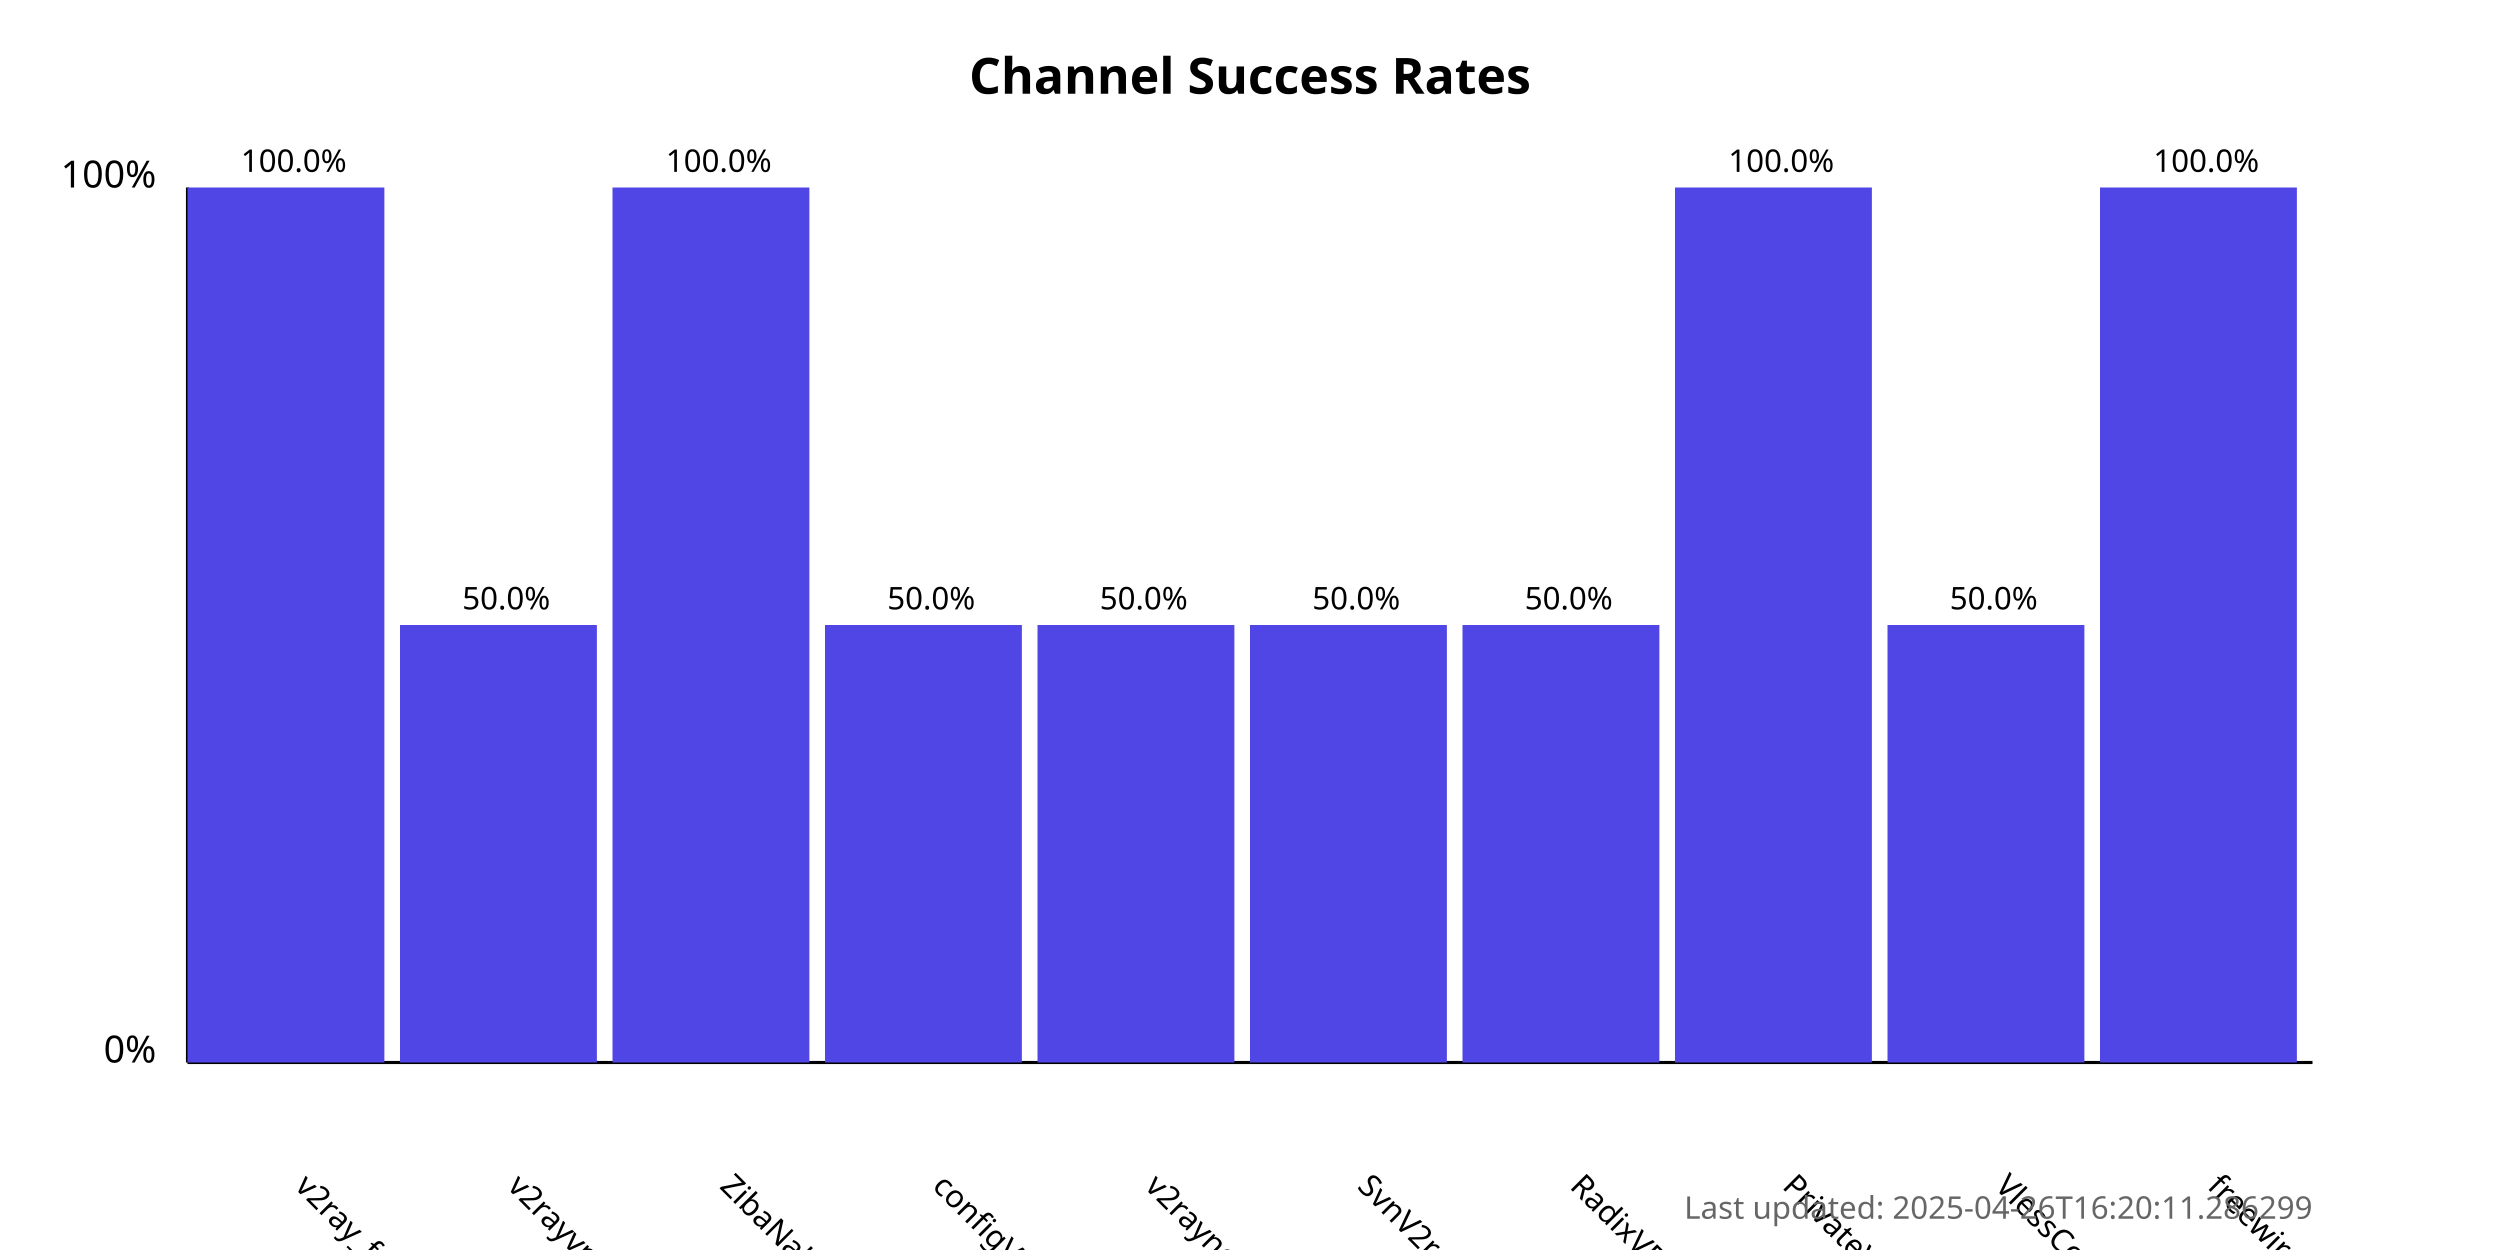
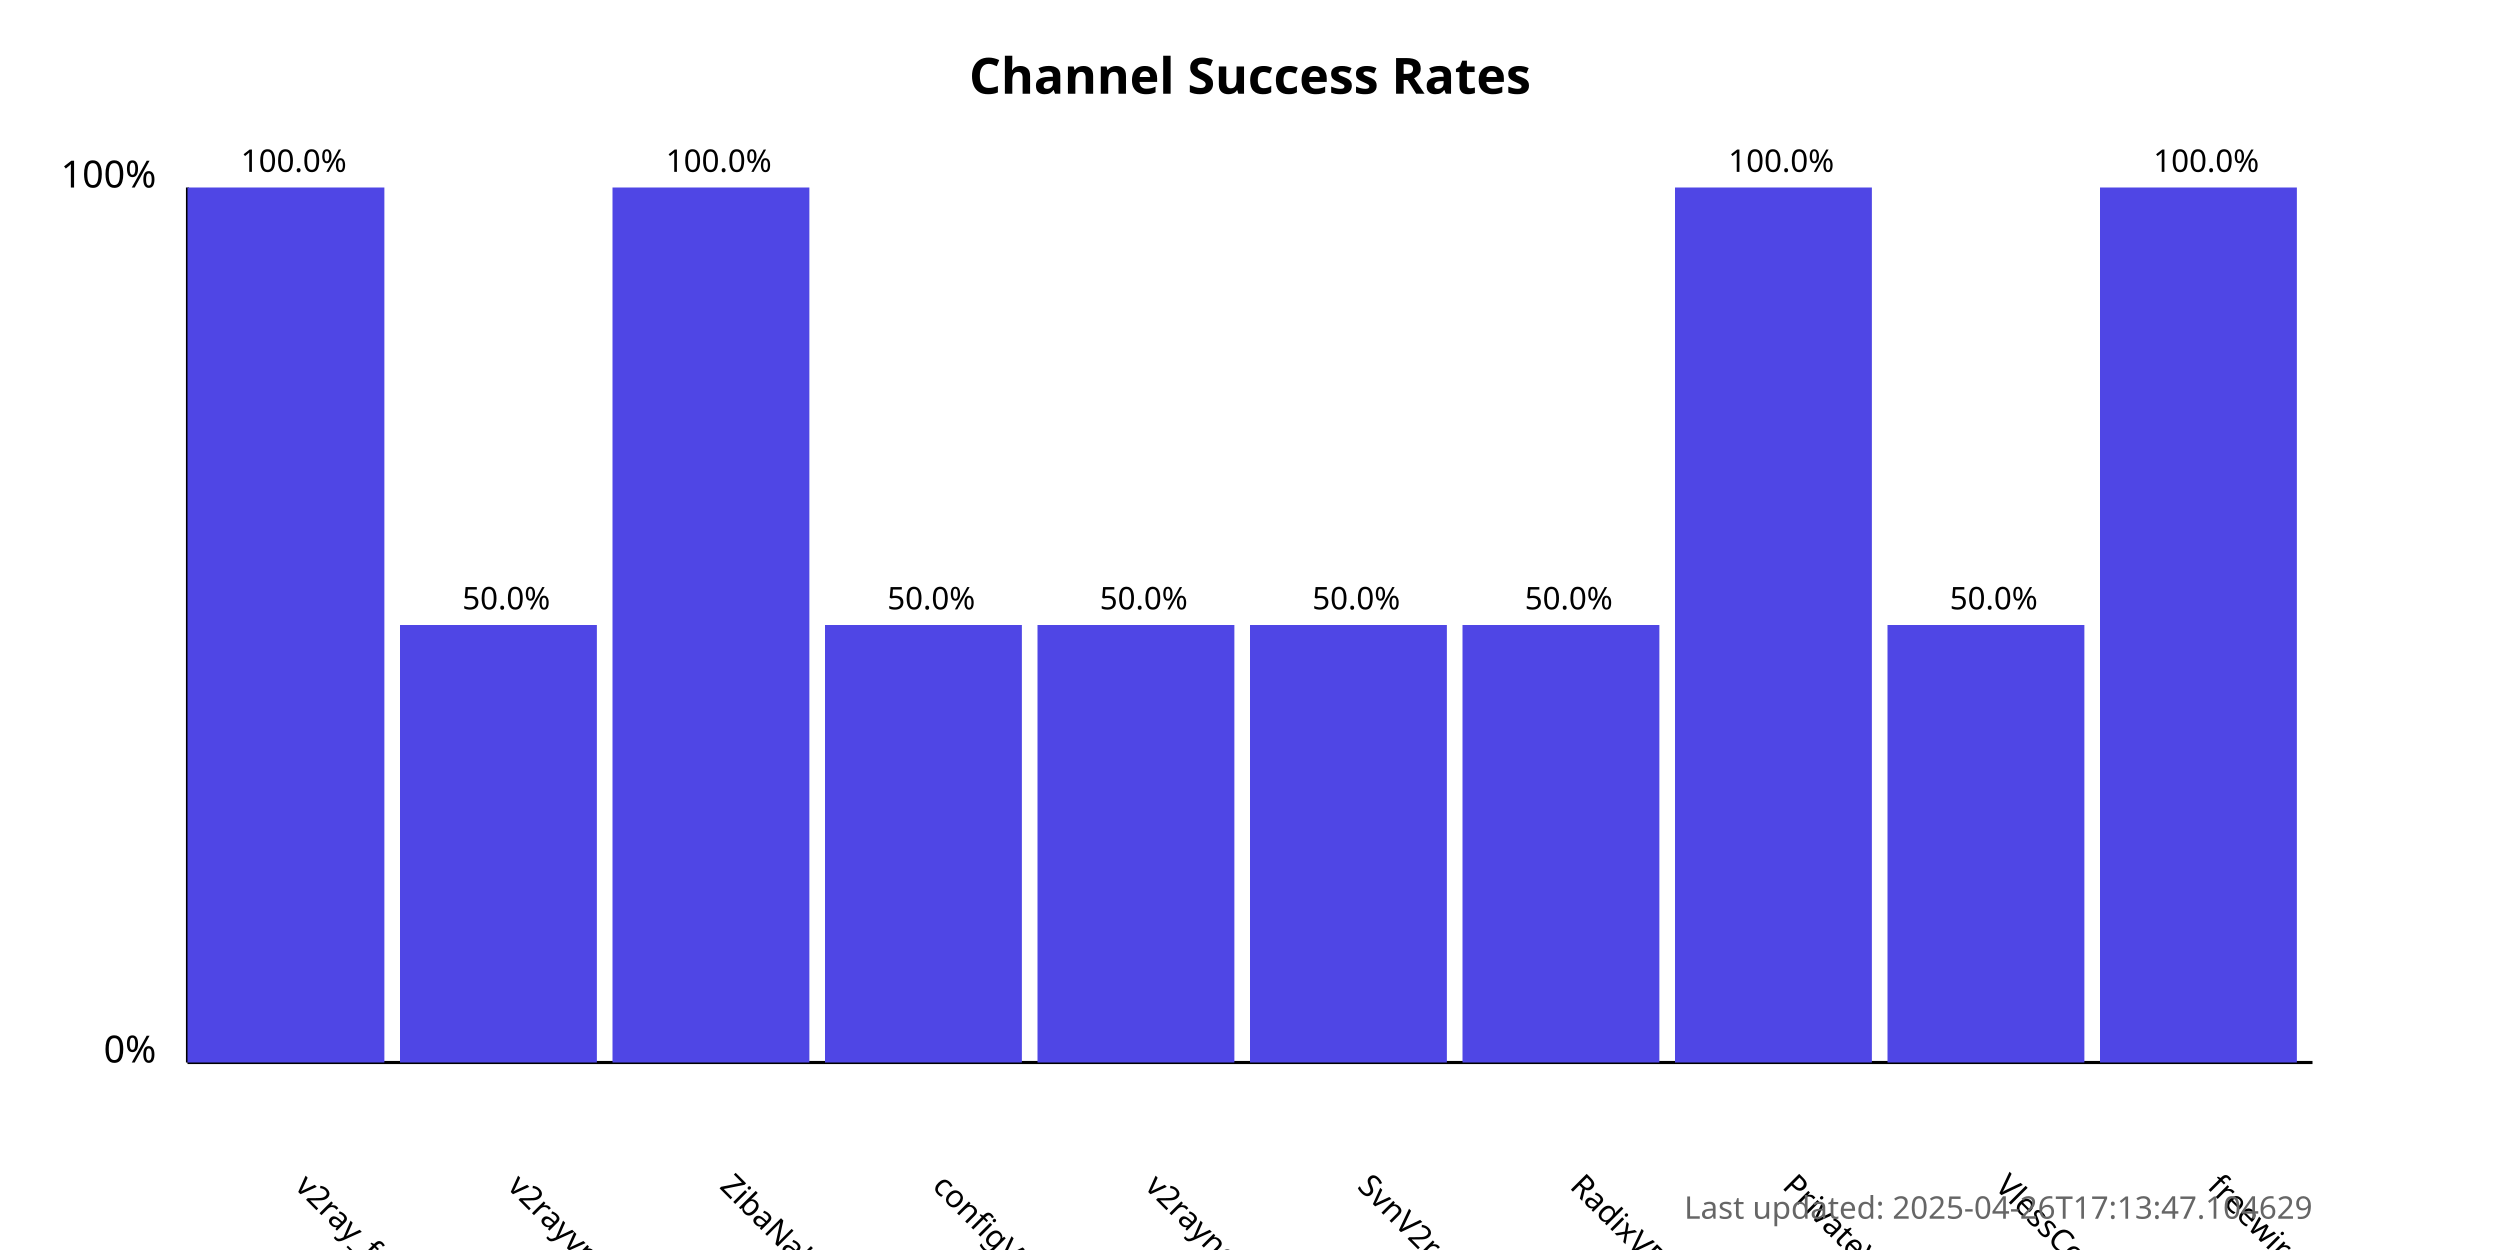
<svg xmlns="http://www.w3.org/2000/svg" width="800" height="400">
  <style>
            .chart-title { font: bold 16px sans-serif; }
            .axis-label { font: 12px sans-serif; }
            .tick-label { font: 10px sans-serif; }
            .bar { fill: #4f46e5; }
            .bar:hover { fill: #6366f1; }
            .timestamp { font: 10px sans-serif; fill: #666; }
        </style>
  <text x="400.0" y="30" text-anchor="middle" class="chart-title">
            Channel Success Rates
        </text>
  <line x1="60" y1="340" x2="60" y2="60" stroke="black" stroke-width="1" />
  <line x1="60" y1="340" x2="740" y2="340" stroke="black" stroke-width="1" />
  <text x="50" y="340" text-anchor="end" class="axis-label">0%</text>
  <text x="50" y="60" text-anchor="end" class="axis-label">100%</text>
  <g>
    <rect x="60" y="60.0" width="63.0" height="280.0" class="bar" />
    <text x="94.0" y="380" transform="rotate(45, 94.0, 380)" text-anchor="start" class="tick-label">
                v2ray_free_conf
            </text>
    <text x="94.0" y="55.0" text-anchor="middle" class="tick-label">
                100.0%
            </text>
  </g>
  <g>
    <rect x="128.0" y="200.0" width="63.0" height="140.0" class="bar" />
    <text x="162.0" y="380" transform="rotate(45, 162.0, 380)" text-anchor="start" class="tick-label">
                v2rayvpno
            </text>
    <text x="162.0" y="195.0" text-anchor="middle" class="tick-label">
                50.0%
            </text>
  </g>
  <g>
    <rect x="196.0" y="60.0" width="63.0" height="280.0" class="bar" />
    <text x="230.0" y="380" transform="rotate(45, 230.0, 380)" text-anchor="start" class="tick-label">
                ZibaNabz
            </text>
    <text x="230.0" y="55.0" text-anchor="middle" class="tick-label">
                100.0%
            </text>
  </g>
  <g>
    <rect x="264.0" y="200.0" width="63.0" height="140.0" class="bar" />
    <text x="298.0" y="380" transform="rotate(45, 298.0, 380)" text-anchor="start" class="tick-label">
                configV2rayForFree
            </text>
    <text x="298.0" y="195.0" text-anchor="middle" class="tick-label">
                50.0%
            </text>
  </g>
  <g>
    <rect x="332.0" y="200.0" width="63.0" height="140.0" class="bar" />
    <text x="366.0" y="380" transform="rotate(45, 366.0, 380)" text-anchor="start" class="tick-label">
                v2rayngvpn
            </text>
    <text x="366.0" y="195.0" text-anchor="middle" class="tick-label">
                50.0%
            </text>
  </g>
  <g>
    <rect x="400.0" y="200.0" width="63.0" height="140.0" class="bar" />
    <text x="434.0" y="380" transform="rotate(45, 434.0, 380)" text-anchor="start" class="tick-label">
                SvnV2ray
            </text>
    <text x="434.0" y="195.0" text-anchor="middle" class="tick-label">
                50.0%
            </text>
  </g>
  <g>
    <rect x="468.0" y="200.0" width="63.0" height="140.0" class="bar" />
    <text x="502.0" y="380" transform="rotate(45, 502.0, 380)" text-anchor="start" class="tick-label">
                RadixVPN
            </text>
    <text x="502.0" y="195.0" text-anchor="middle" class="tick-label">
                50.0%
            </text>
  </g>
  <g>
    <rect x="536.0" y="60.0" width="63.0" height="280.0" class="bar" />
    <text x="570.0" y="380" transform="rotate(45, 570.0, 380)" text-anchor="start" class="tick-label">
                PrivateVPNs
            </text>
    <text x="570.0" y="55.0" text-anchor="middle" class="tick-label">
                100.0%
            </text>
  </g>
  <g>
    <rect x="604.0" y="200.0" width="63.0" height="140.0" class="bar" />
    <text x="638.0" y="380" transform="rotate(45, 638.0, 380)" text-anchor="start" class="tick-label">
                VlessConfig
            </text>
    <text x="638.0" y="195.0" text-anchor="middle" class="tick-label">
                50.0%
            </text>
  </g>
  <g>
    <rect x="672.0" y="60.0" width="63.0" height="280.0" class="bar" />
    <text x="706.0" y="380" transform="rotate(45, 706.0, 380)" text-anchor="start" class="tick-label">
                freewireguard
            </text>
    <text x="706.0" y="55.0" text-anchor="middle" class="tick-label">
                100.0%
            </text>
  </g>
  <text x="740" y="390" text-anchor="end" class="timestamp">
-             Last updated: 2025-04-26T16:20:11.286299
+             Last updated: 2025-04-26T17:13:47.104629
        </text>
</svg>
